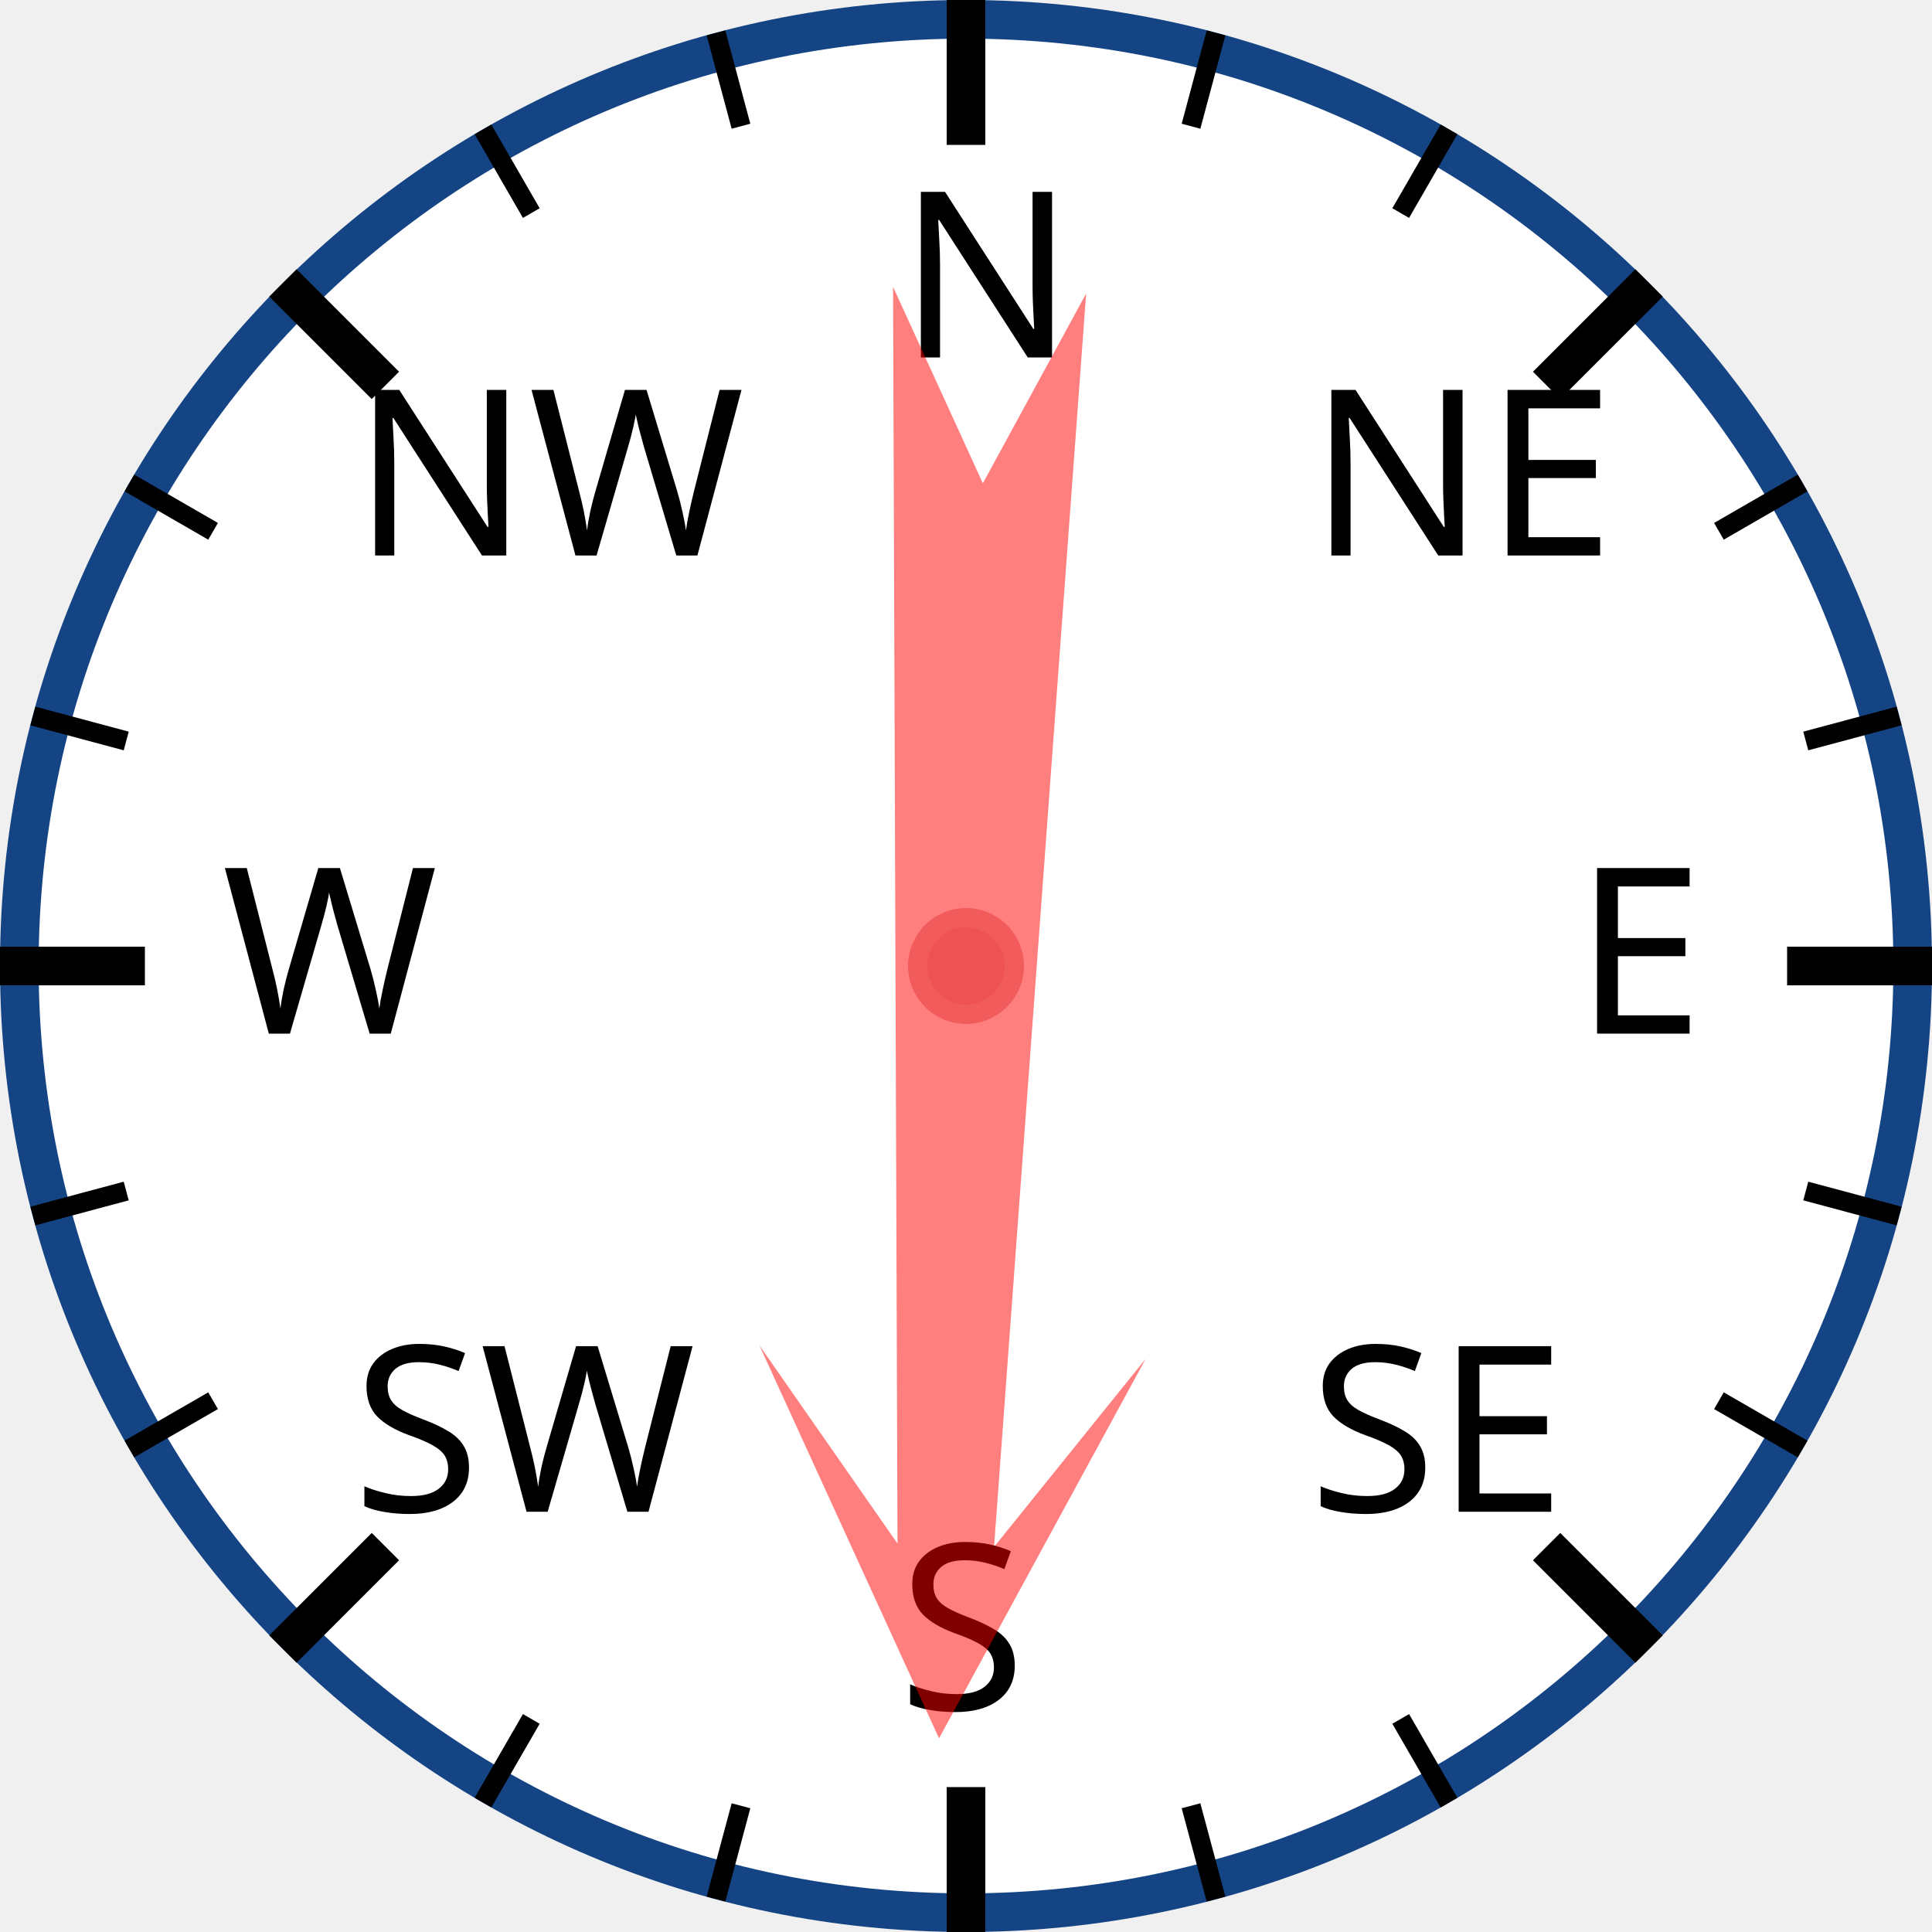
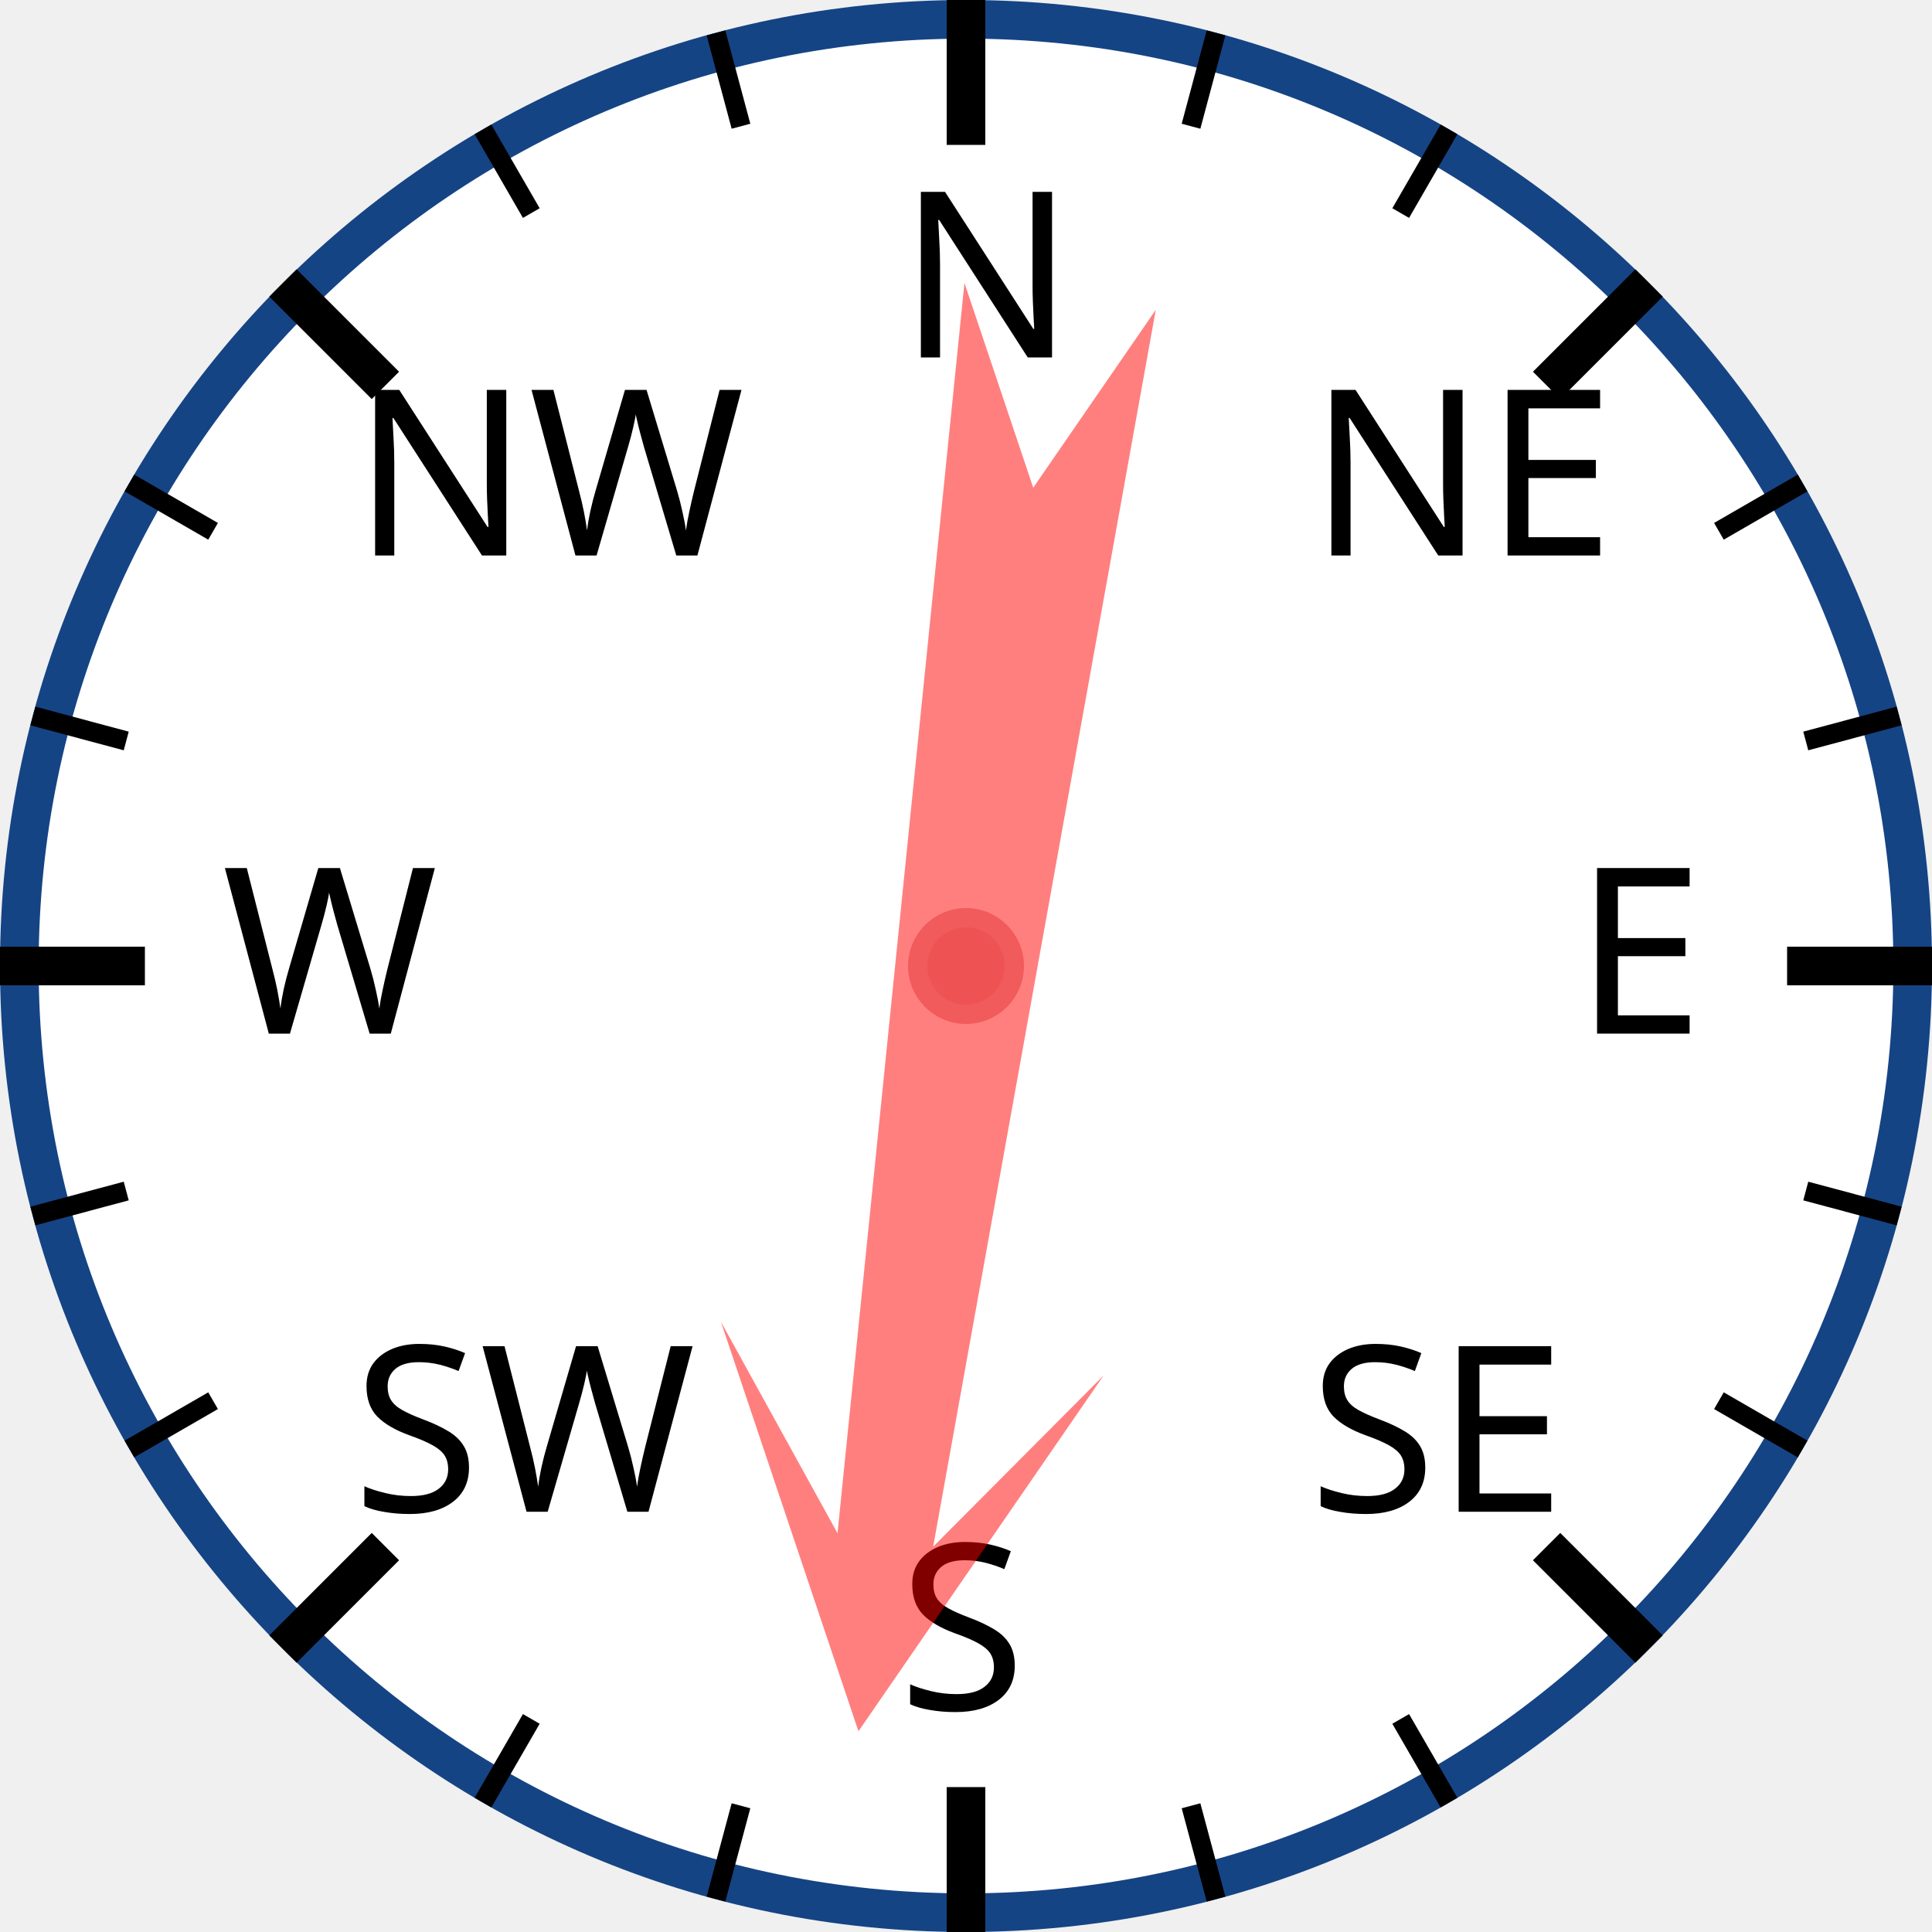
<svg xmlns="http://www.w3.org/2000/svg" width="120px" height="120px" viewBox="0 0 200 200">
  <circle cx="100" cy="100" r="98" style="fill: white; stroke: #154485; stroke-width: 4;" />
  <text x="93.0" y="37.0" style="font-family: sans-serif; font-size: 18pt;">N</text>
  <line x1="100.0" y1="0.0" x2="100.0" y2="15.0" style="stroke: black; stroke-width: 4;" />
  <line x1="74.118" y1="3.407" x2="76.706" y2="13.067" style="stroke: black; stroke-width: 2;" />
  <line x1="50" y1="13.397" x2="55" y2="22.058" style="stroke: black; stroke-width: 2;" />
  <text x="36.503" y="57.503" style="font-family: sans-serif; font-size: 18pt;">NW</text>
  <line x1="29.289" y1="29.289" x2="39.896" y2="39.896" style="stroke: black; stroke-width: 4;" />
  <line x1="13.397" y1="50" x2="22.058" y2="55" style="stroke: black; stroke-width: 2;" />
  <line x1="3.407" y1="74.118" x2="13.067" y2="76.706" style="stroke: black; stroke-width: 2;" />
  <text x="23.0" y="107.0" style="font-family: sans-serif; font-size: 18pt;">W</text>
  <line x1="0.0" y1="100.0" x2="15.0" y2="100.0" style="stroke: black; stroke-width: 4;" />
  <line x1="3.407" y1="125.882" x2="13.067" y2="123.294" style="stroke: black; stroke-width: 2;" />
  <line x1="13.397" y1="150" x2="22.058" y2="145" style="stroke: black; stroke-width: 2;" />
  <text x="36.503" y="156.497" style="font-family: sans-serif; font-size: 18pt;">SW</text>
  <line x1="29.289" y1="170.711" x2="39.896" y2="160.104" style="stroke: black; stroke-width: 4;" />
  <line x1="50" y1="186.603" x2="55" y2="177.942" style="stroke: black; stroke-width: 2;" />
  <line x1="74.118" y1="196.593" x2="76.706" y2="186.933" style="stroke: black; stroke-width: 2;" />
  <text x="93" y="177.0" style="font-family: sans-serif; font-size: 18pt;">S</text>
  <line x1="100" y1="200.0" x2="100" y2="185.0" style="stroke: black; stroke-width: 4;" />
  <line x1="125.882" y1="196.593" x2="123.294" y2="186.933" style="stroke: black; stroke-width: 2;" />
  <line x1="150.0" y1="186.603" x2="145.0" y2="177.942" style="stroke: black; stroke-width: 2;" />
  <text x="135.497" y="156.497" style="font-family: sans-serif; font-size: 18pt;">SE</text>
  <line x1="170.711" y1="170.711" x2="160.104" y2="160.104" style="stroke: black; stroke-width: 4;" />
  <line x1="186.603" y1="150" x2="177.942" y2="145" style="stroke: black; stroke-width: 2;" />
  <line x1="196.593" y1="125.882" x2="186.933" y2="123.294" style="stroke: black; stroke-width: 2;" />
  <text x="163.0" y="107" style="font-family: sans-serif; font-size: 18pt;">E</text>
  <line x1="200.0" y1="100" x2="185.0" y2="100" style="stroke: black; stroke-width: 4;" />
  <line x1="196.593" y1="74.118" x2="186.933" y2="76.706" style="stroke: black; stroke-width: 2;" />
  <line x1="186.603" y1="50" x2="177.942" y2="55" style="stroke: black; stroke-width: 2;" />
  <text x="135.497" y="57.503" style="font-family: sans-serif; font-size: 18pt;">NE</text>
  <line x1="170.711" y1="29.289" x2="160.104" y2="39.896" style="stroke: black; stroke-width: 4;" />
  <line x1="150" y1="13.397" x2="145" y2="22.058" style="stroke: black; stroke-width: 2;" />
  <line x1="125.882" y1="3.407" x2="123.294" y2="13.067" style="stroke: black; stroke-width: 2;" />
-   <polygon points="100 20 120 60 105 40 110 170 100 150 90 170 95 40 80 60" style="fill: red; fill-opacity: 0.5;" transform="rotate(182,100,100)" />
+   <polygon points="100 20 120 60 105 40 110 170 100 150 90 170 95 40 80 60" style="fill: red; fill-opacity: 0.5;" transform="rotate(188,100,100)" />
  <circle cx="100" cy="100" r="5" style="fill: #EE5252; stroke: #F25B5B; stroke-width: 2;" />
</svg>
